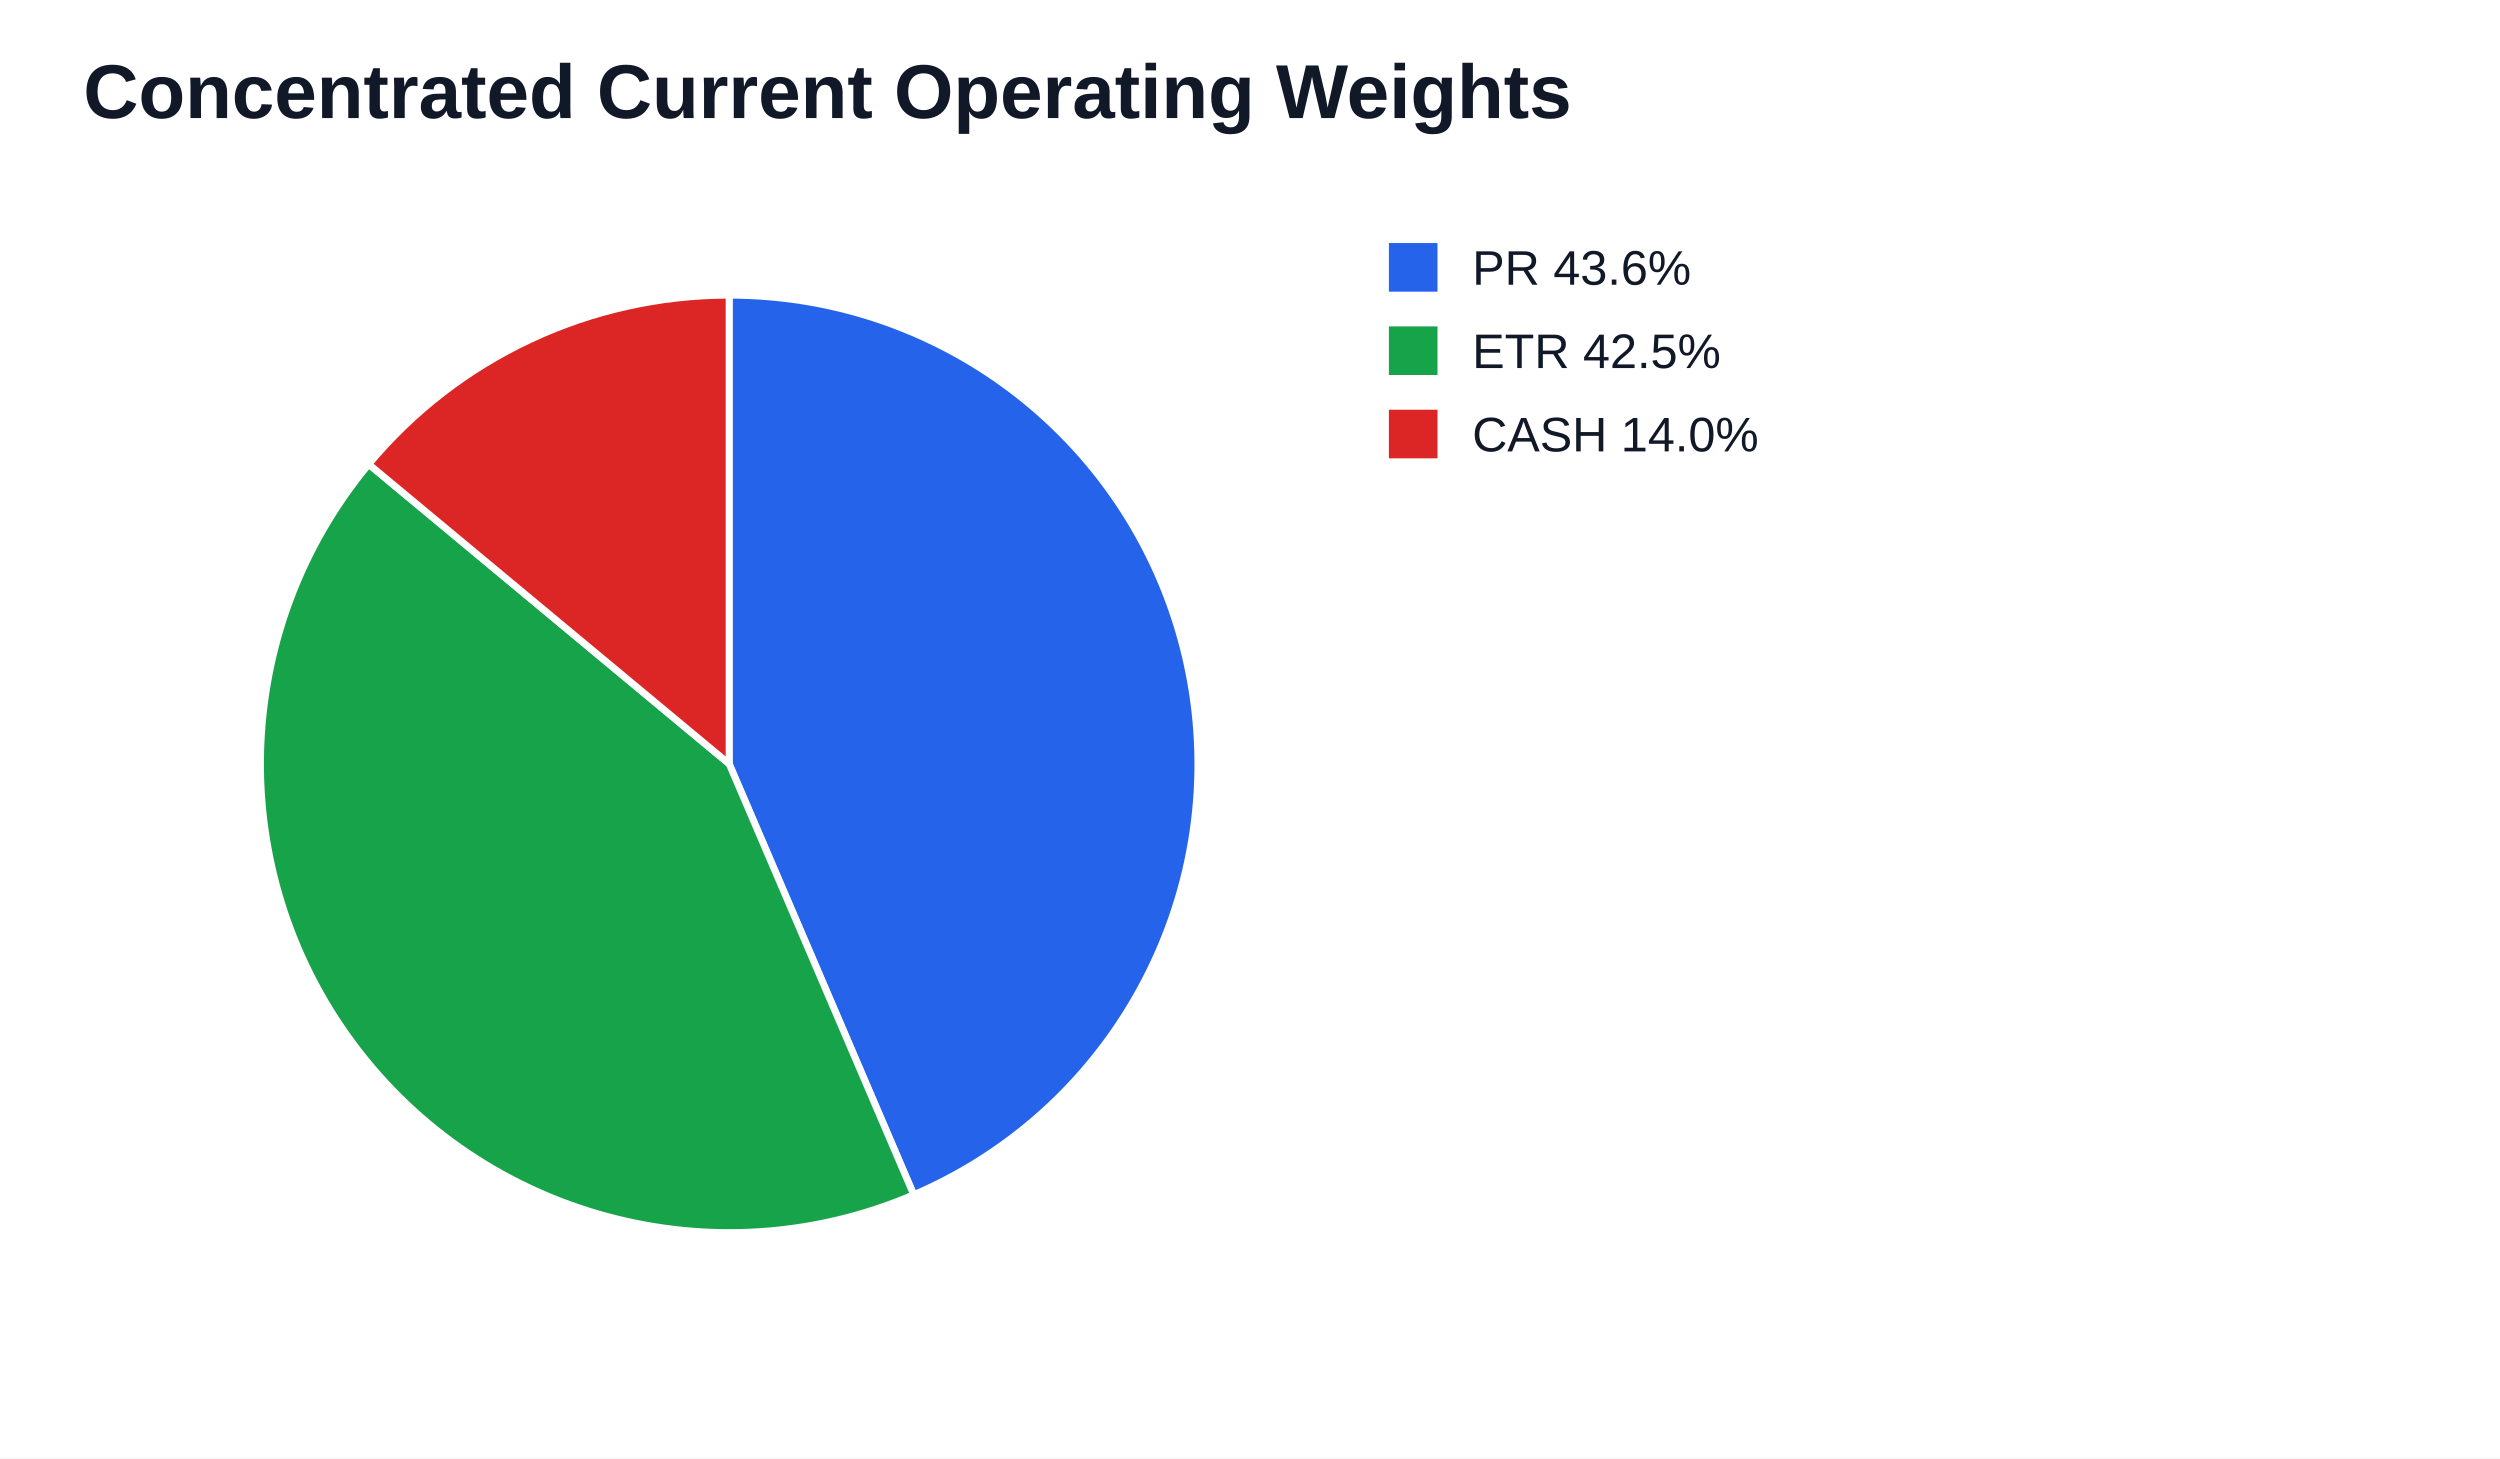
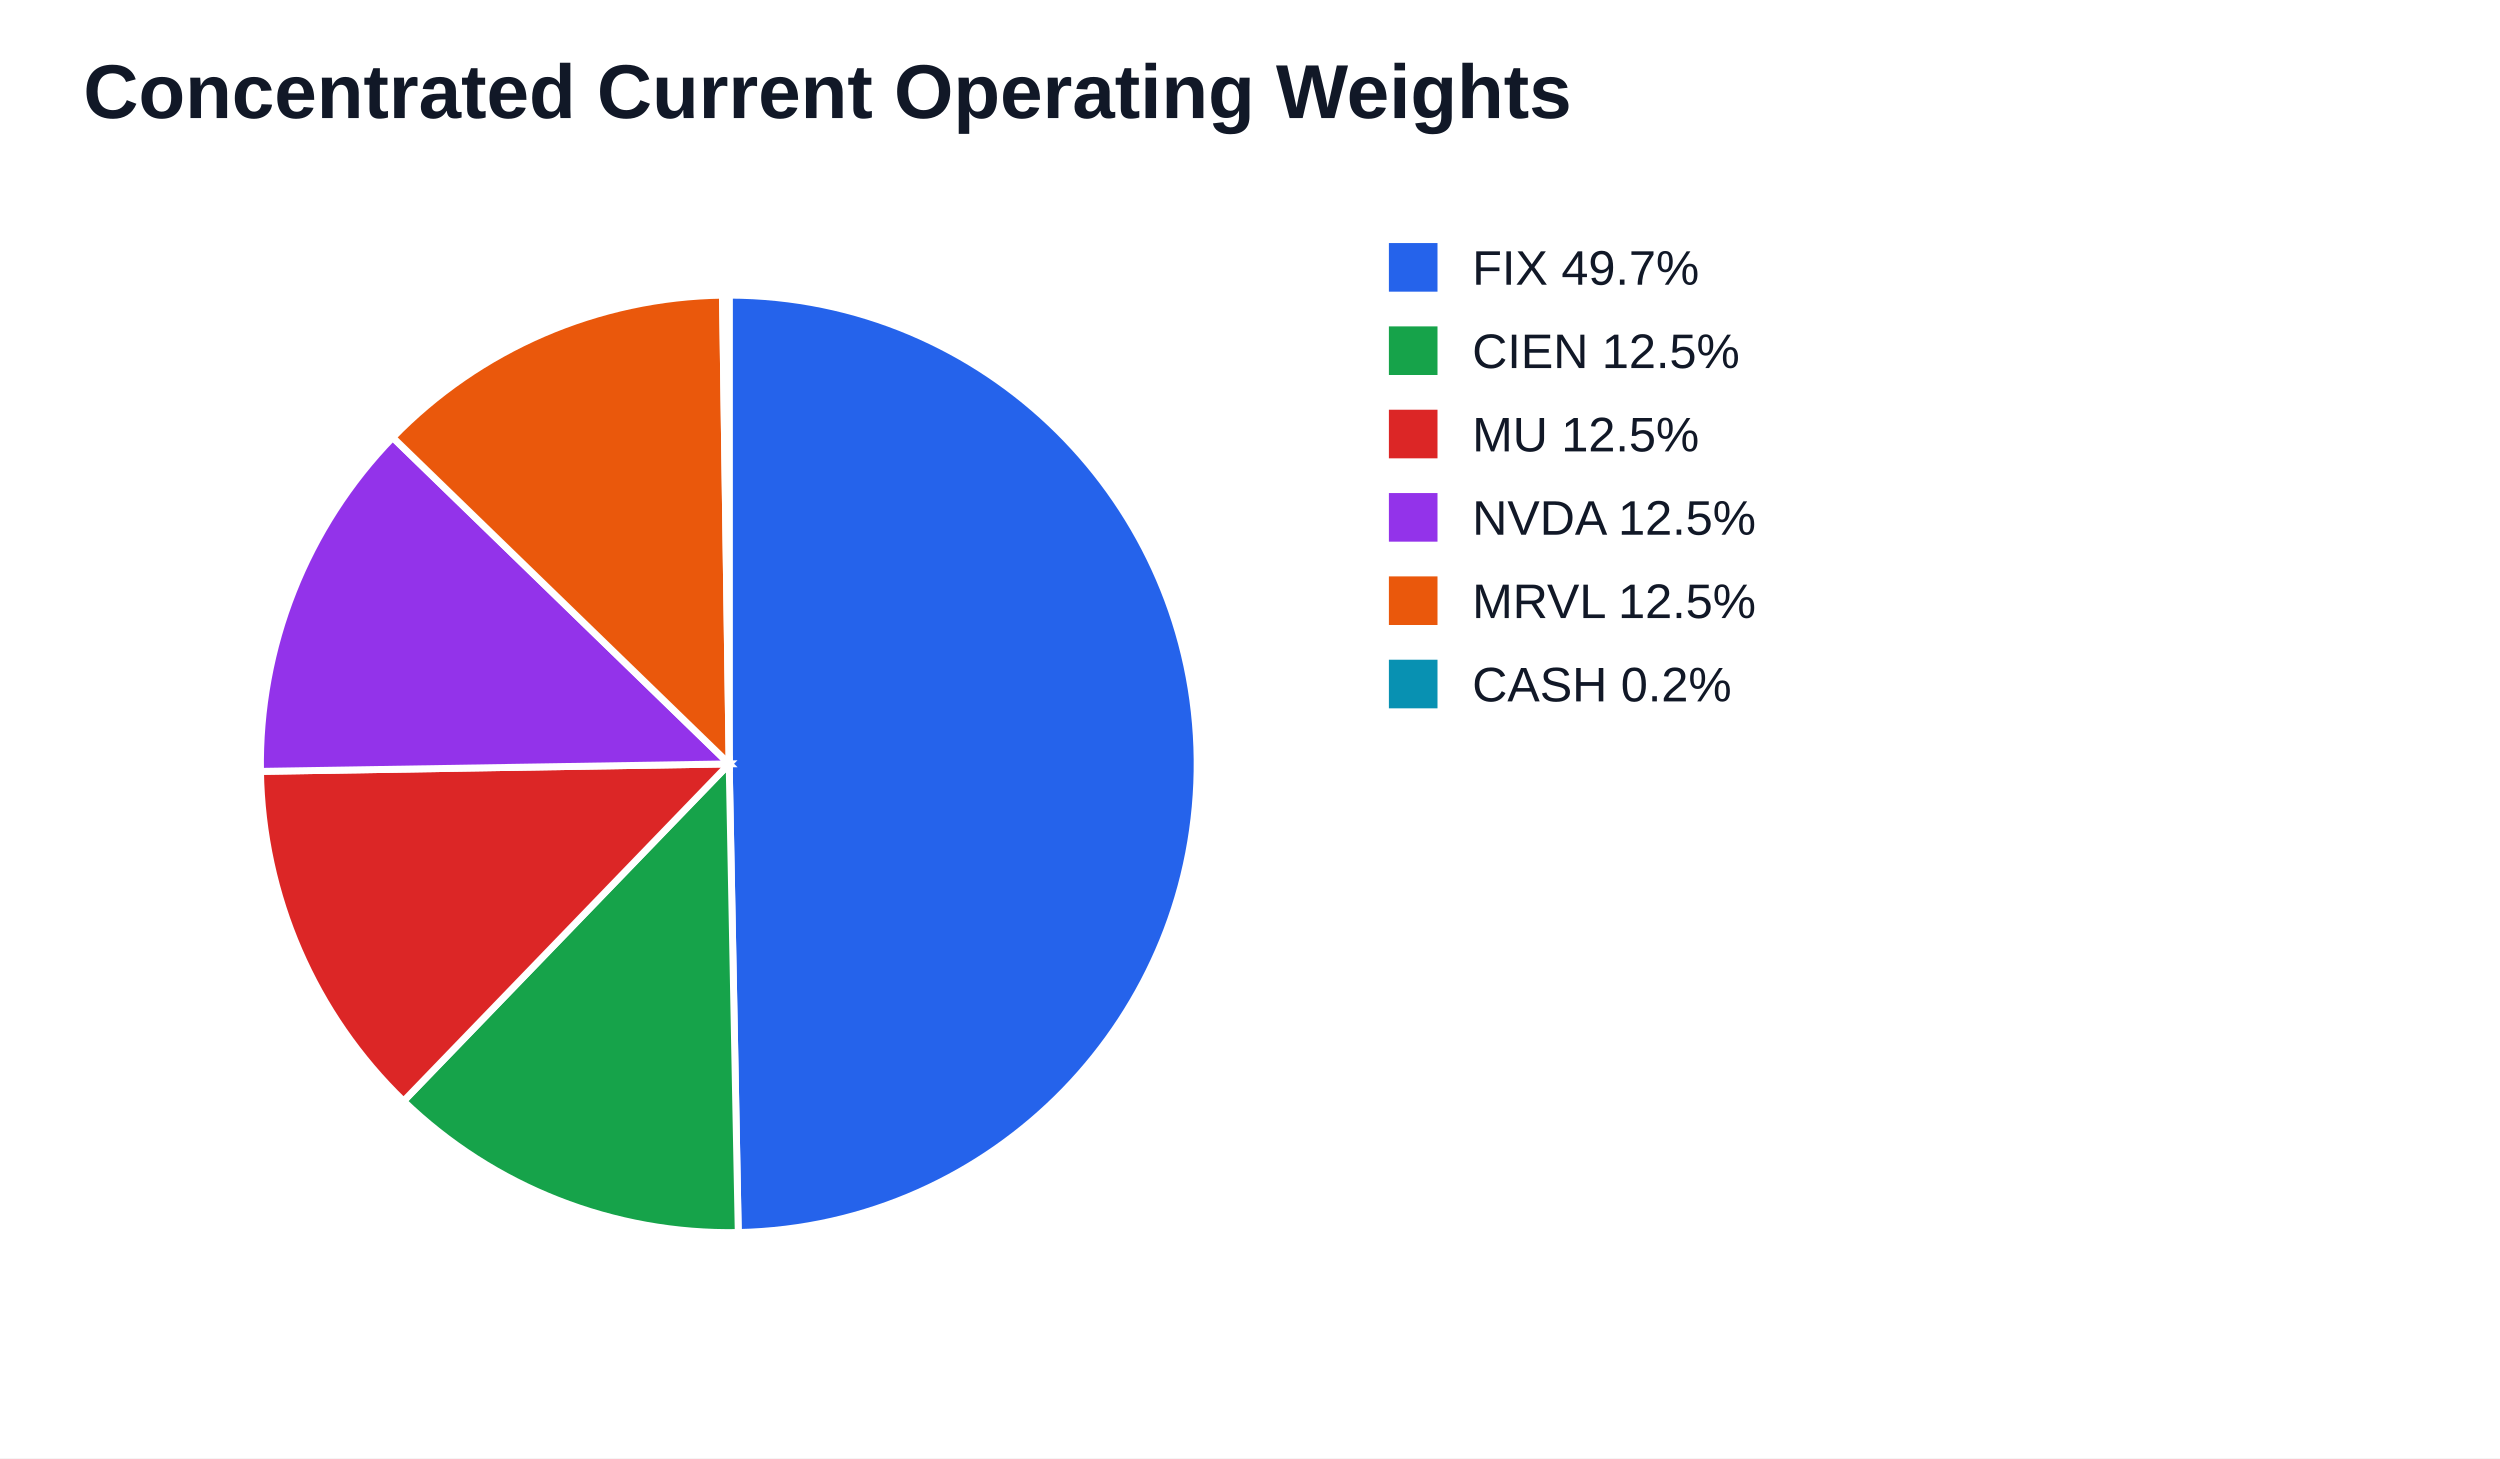
<svg xmlns="http://www.w3.org/2000/svg" width="720" height="420" viewBox="0 0 720 420">
  <rect width="100%" height="100%" fill="#ffffff" />
  <text x="24" y="34" font-family="Arial" font-size="22" font-weight="700" fill="#111827">Concentrated Current Operating Weights</text>
-   <path d="M 210.00 220.00 L 210.00 85.00 A 135.00 135.00 0 0 1 263.16 344.09 Z" fill="#2563eb" stroke="#ffffff" stroke-width="2" />
-   <path d="M 210.00 220.00 L 263.16 344.09 A 135.00 135.00 0 0 1 106.19 133.70 Z" fill="#16a34a" stroke="#ffffff" stroke-width="2" />
-   <path d="M 210.00 220.00 L 106.19 133.70 A 135.00 135.00 0 0 1 210.00 85.00 Z" fill="#dc2626" stroke="#ffffff" stroke-width="2" />
+   <path d="M 210.00 220.00 L 210.00 85.00 A 135.00 135.00 0 0 1 212.62 354.97 Z" fill="#2563eb" stroke="#ffffff" stroke-width="2" />
+   <path d="M 210.00 220.00 L 212.62 354.97 A 135.00 135.00 0 0 1 116.23 317.12 Z" fill="#16a34a" stroke="#ffffff" stroke-width="2" />
+   <path d="M 210.00 220.00 L 116.23 317.12 A 135.00 135.00 0 0 1 75.02 222.16 Z" fill="#dc2626" stroke="#ffffff" stroke-width="2" />
+   <path d="M 210.00 220.00 L 75.02 222.16 A 135.00 135.00 0 0 1 113.11 125.99 Z" fill="#9333ea" stroke="#ffffff" stroke-width="2" />
+   <path d="M 210.00 220.00 L 113.11 125.99 A 135.00 135.00 0 0 1 208.08 85.01 Z" fill="#ea580c" stroke="#ffffff" stroke-width="2" />
+   <path d="M 210.00 220.00 L 208.08 85.01 A 135.00 135.00 0 0 1 210.00 85.00 Z" fill="#0891b2" stroke="#ffffff" stroke-width="2" />
  <rect x="400" y="70" width="14" height="14" fill="#2563eb" />
-   <text x="424" y="82" font-family="Arial" font-size="14" fill="#111827">PR 43.6%</text>
+   <text x="424" y="82" font-family="Arial" font-size="14" fill="#111827">FIX 49.7%</text>
  <rect x="400" y="94" width="14" height="14" fill="#16a34a" />
-   <text x="424" y="106" font-family="Arial" font-size="14" fill="#111827">ETR 42.5%</text>
+   <text x="424" y="106" font-family="Arial" font-size="14" fill="#111827">CIEN 12.5%</text>
  <rect x="400" y="118" width="14" height="14" fill="#dc2626" />
-   <text x="424" y="130" font-family="Arial" font-size="14" fill="#111827">CASH 14.0%</text>
+   <text x="424" y="130" font-family="Arial" font-size="14" fill="#111827">MU 12.5%</text>
+   <rect x="400" y="142" width="14" height="14" fill="#9333ea" />
+   <text x="424" y="154" font-family="Arial" font-size="14" fill="#111827">NVDA 12.5%</text>
+   <rect x="400" y="166" width="14" height="14" fill="#ea580c" />
+   <text x="424" y="178" font-family="Arial" font-size="14" fill="#111827">MRVL 12.5%</text>
+   <rect x="400" y="190" width="14" height="14" fill="#0891b2" />
+   <text x="424" y="202" font-family="Arial" font-size="14" fill="#111827">CASH 0.2%</text>
</svg>
